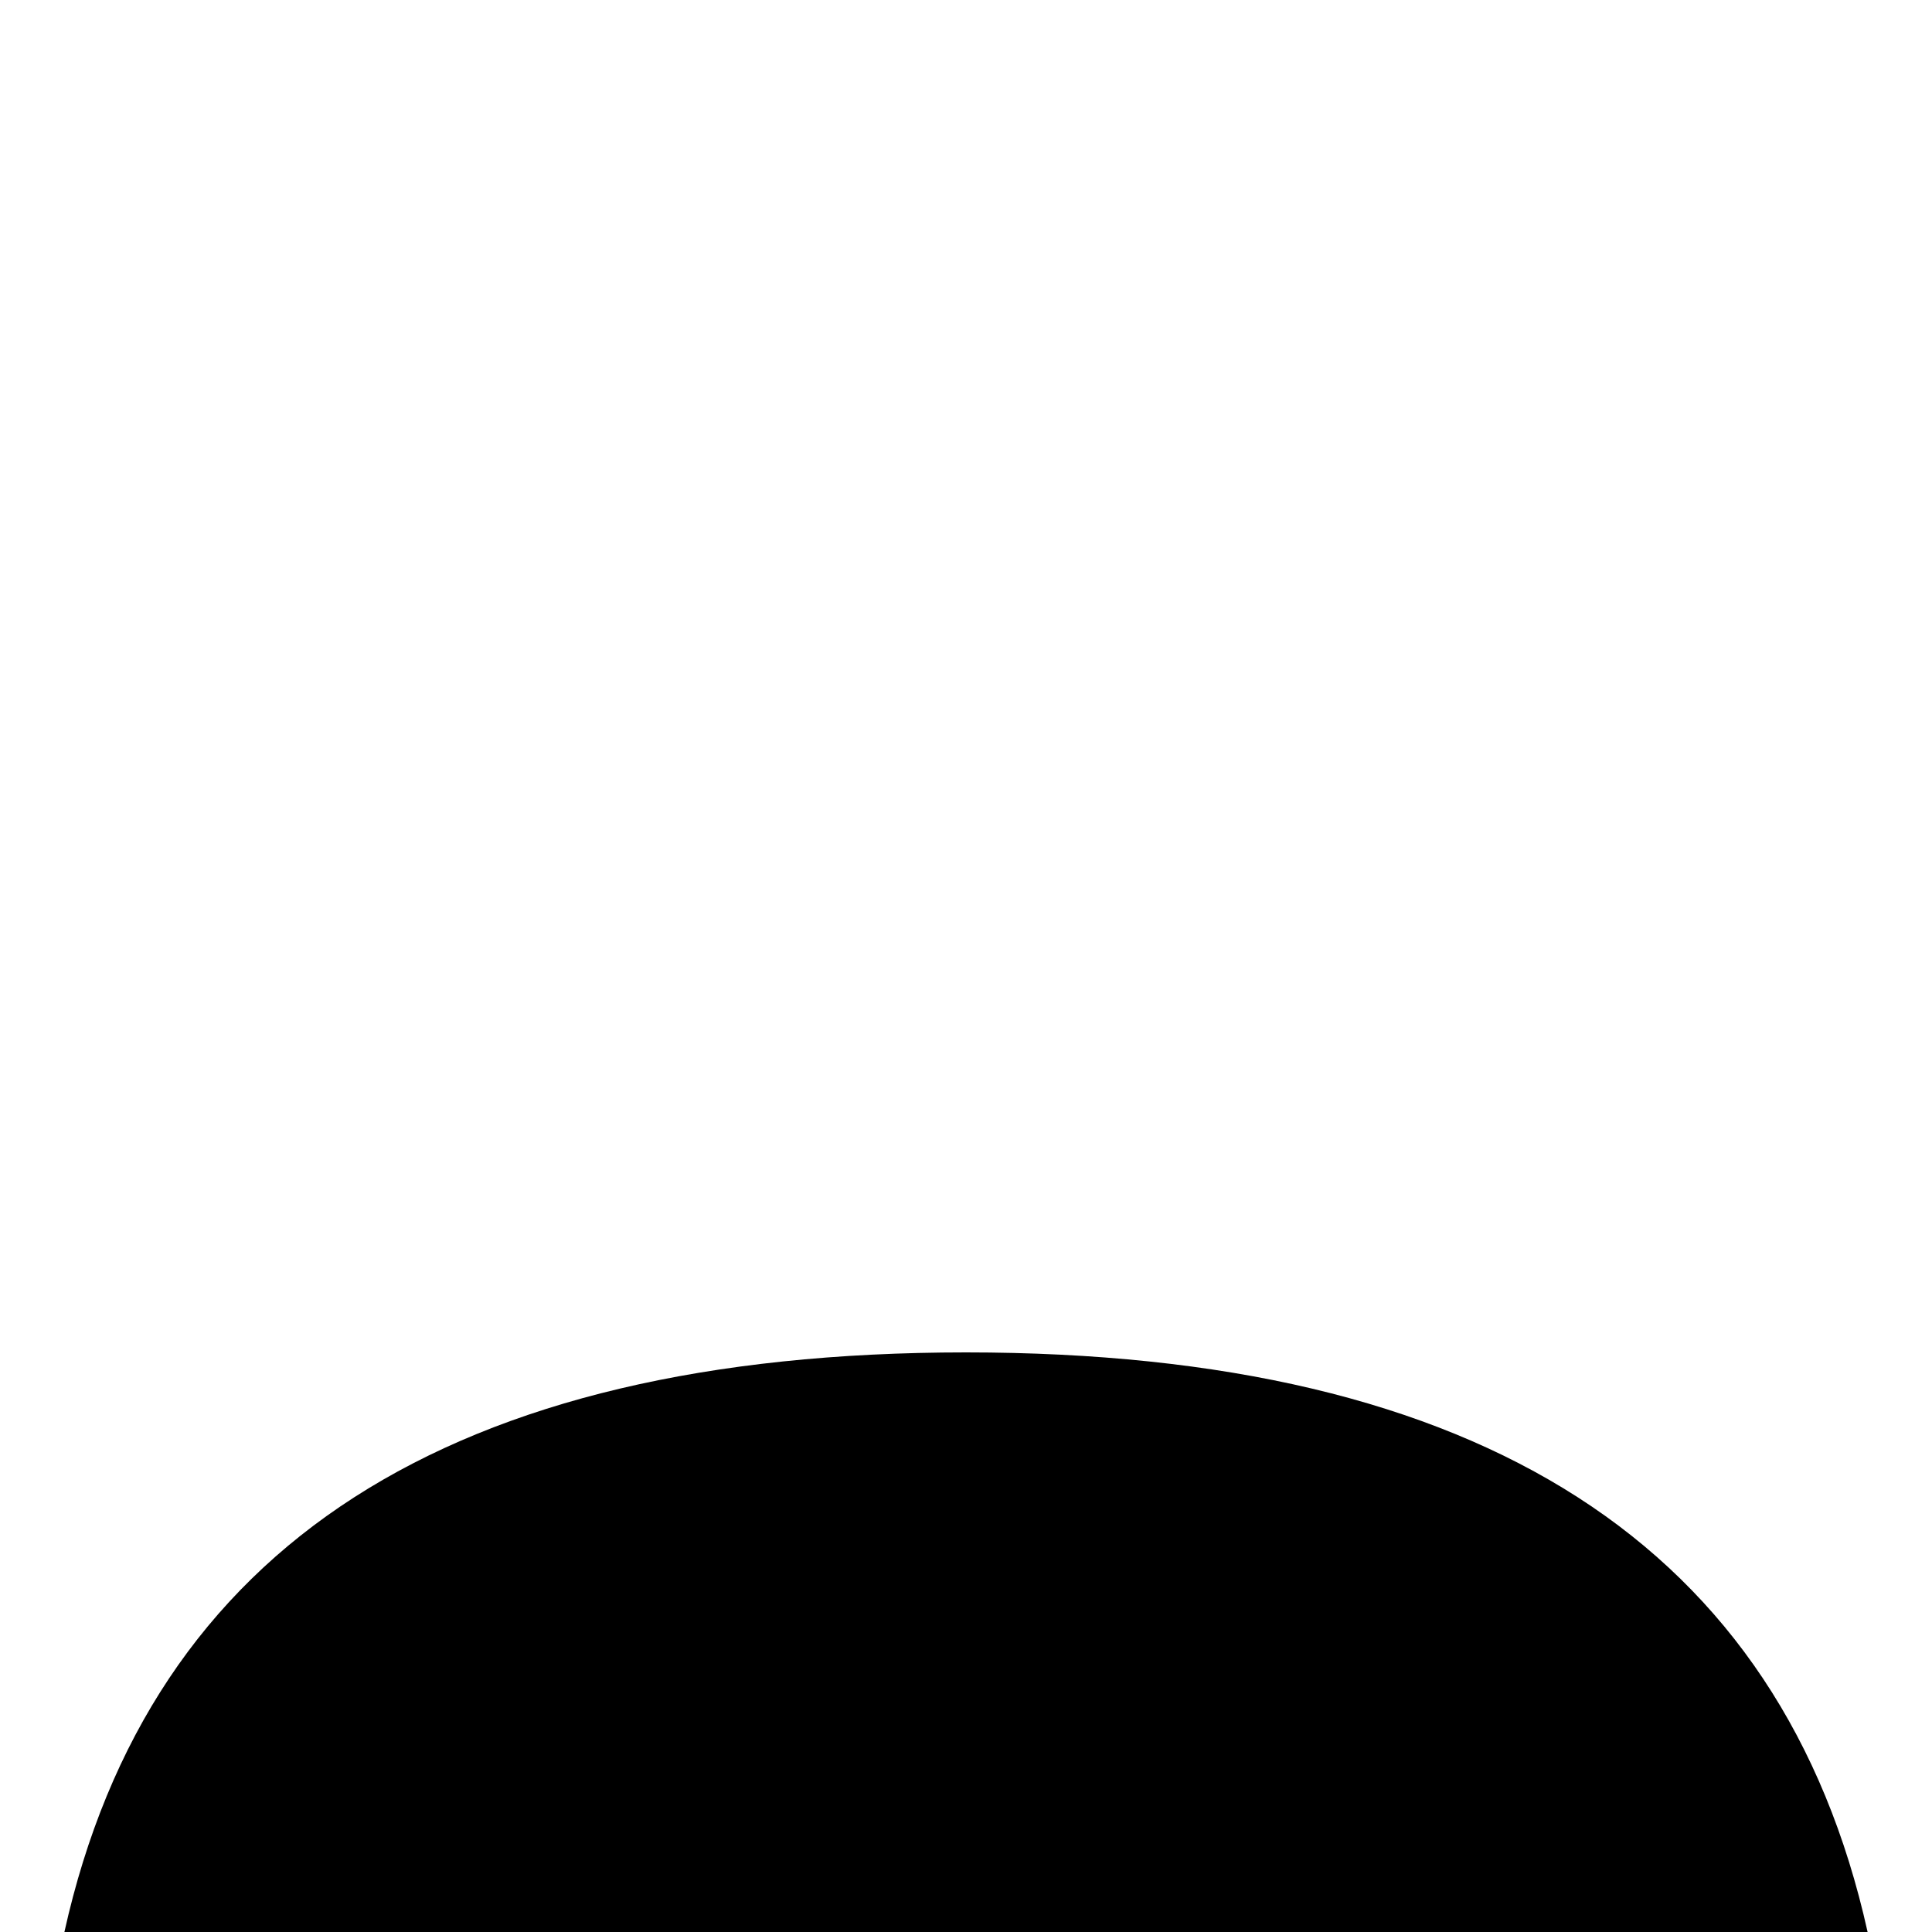
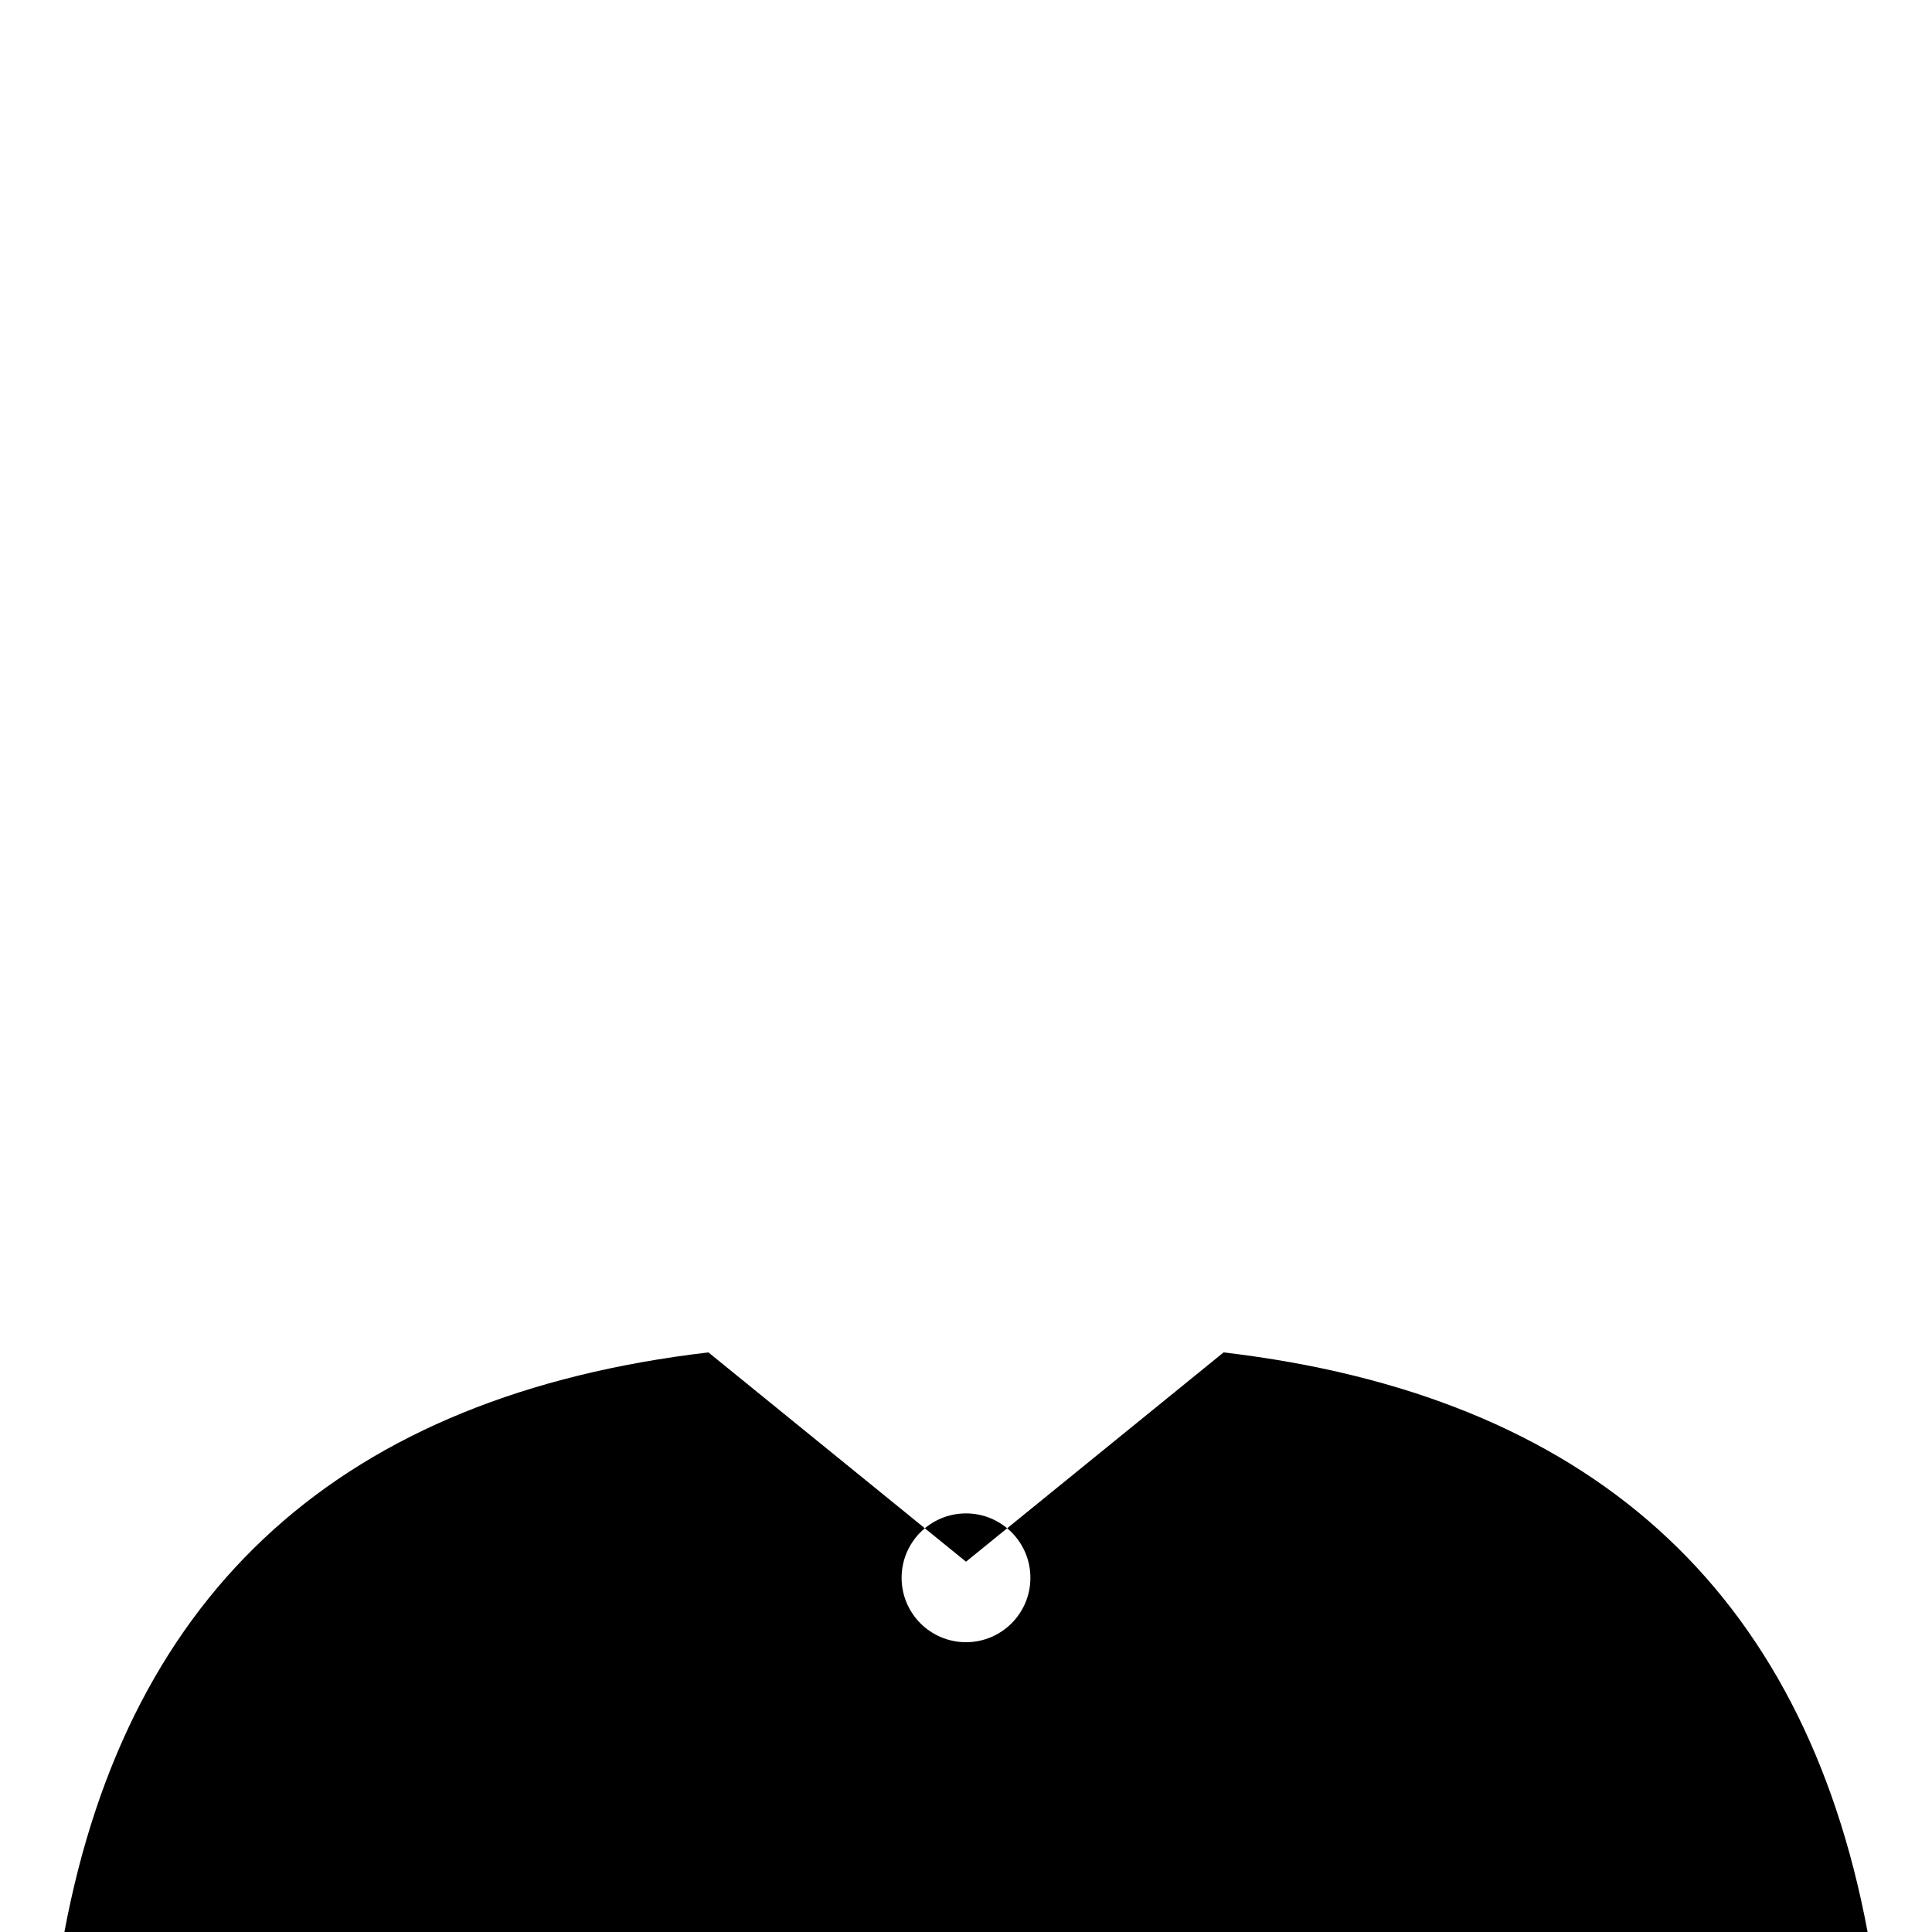
<svg xmlns="http://www.w3.org/2000/svg" viewBox="0 0 120 120" width="120" height="120" fill="#000">
-   <path d="M4 120 q8 -36 56 -36 q48 0 56 36 Z" />
+   <path fill-rule="evenodd" d="M4 120 Q10 88 44 84 L60 97 L76 84 Q110 88 116 120 Z M56 98 a3 3 0 1 0 8 0 a3 3 0 1 0 -8 0 Z" />
</svg>
